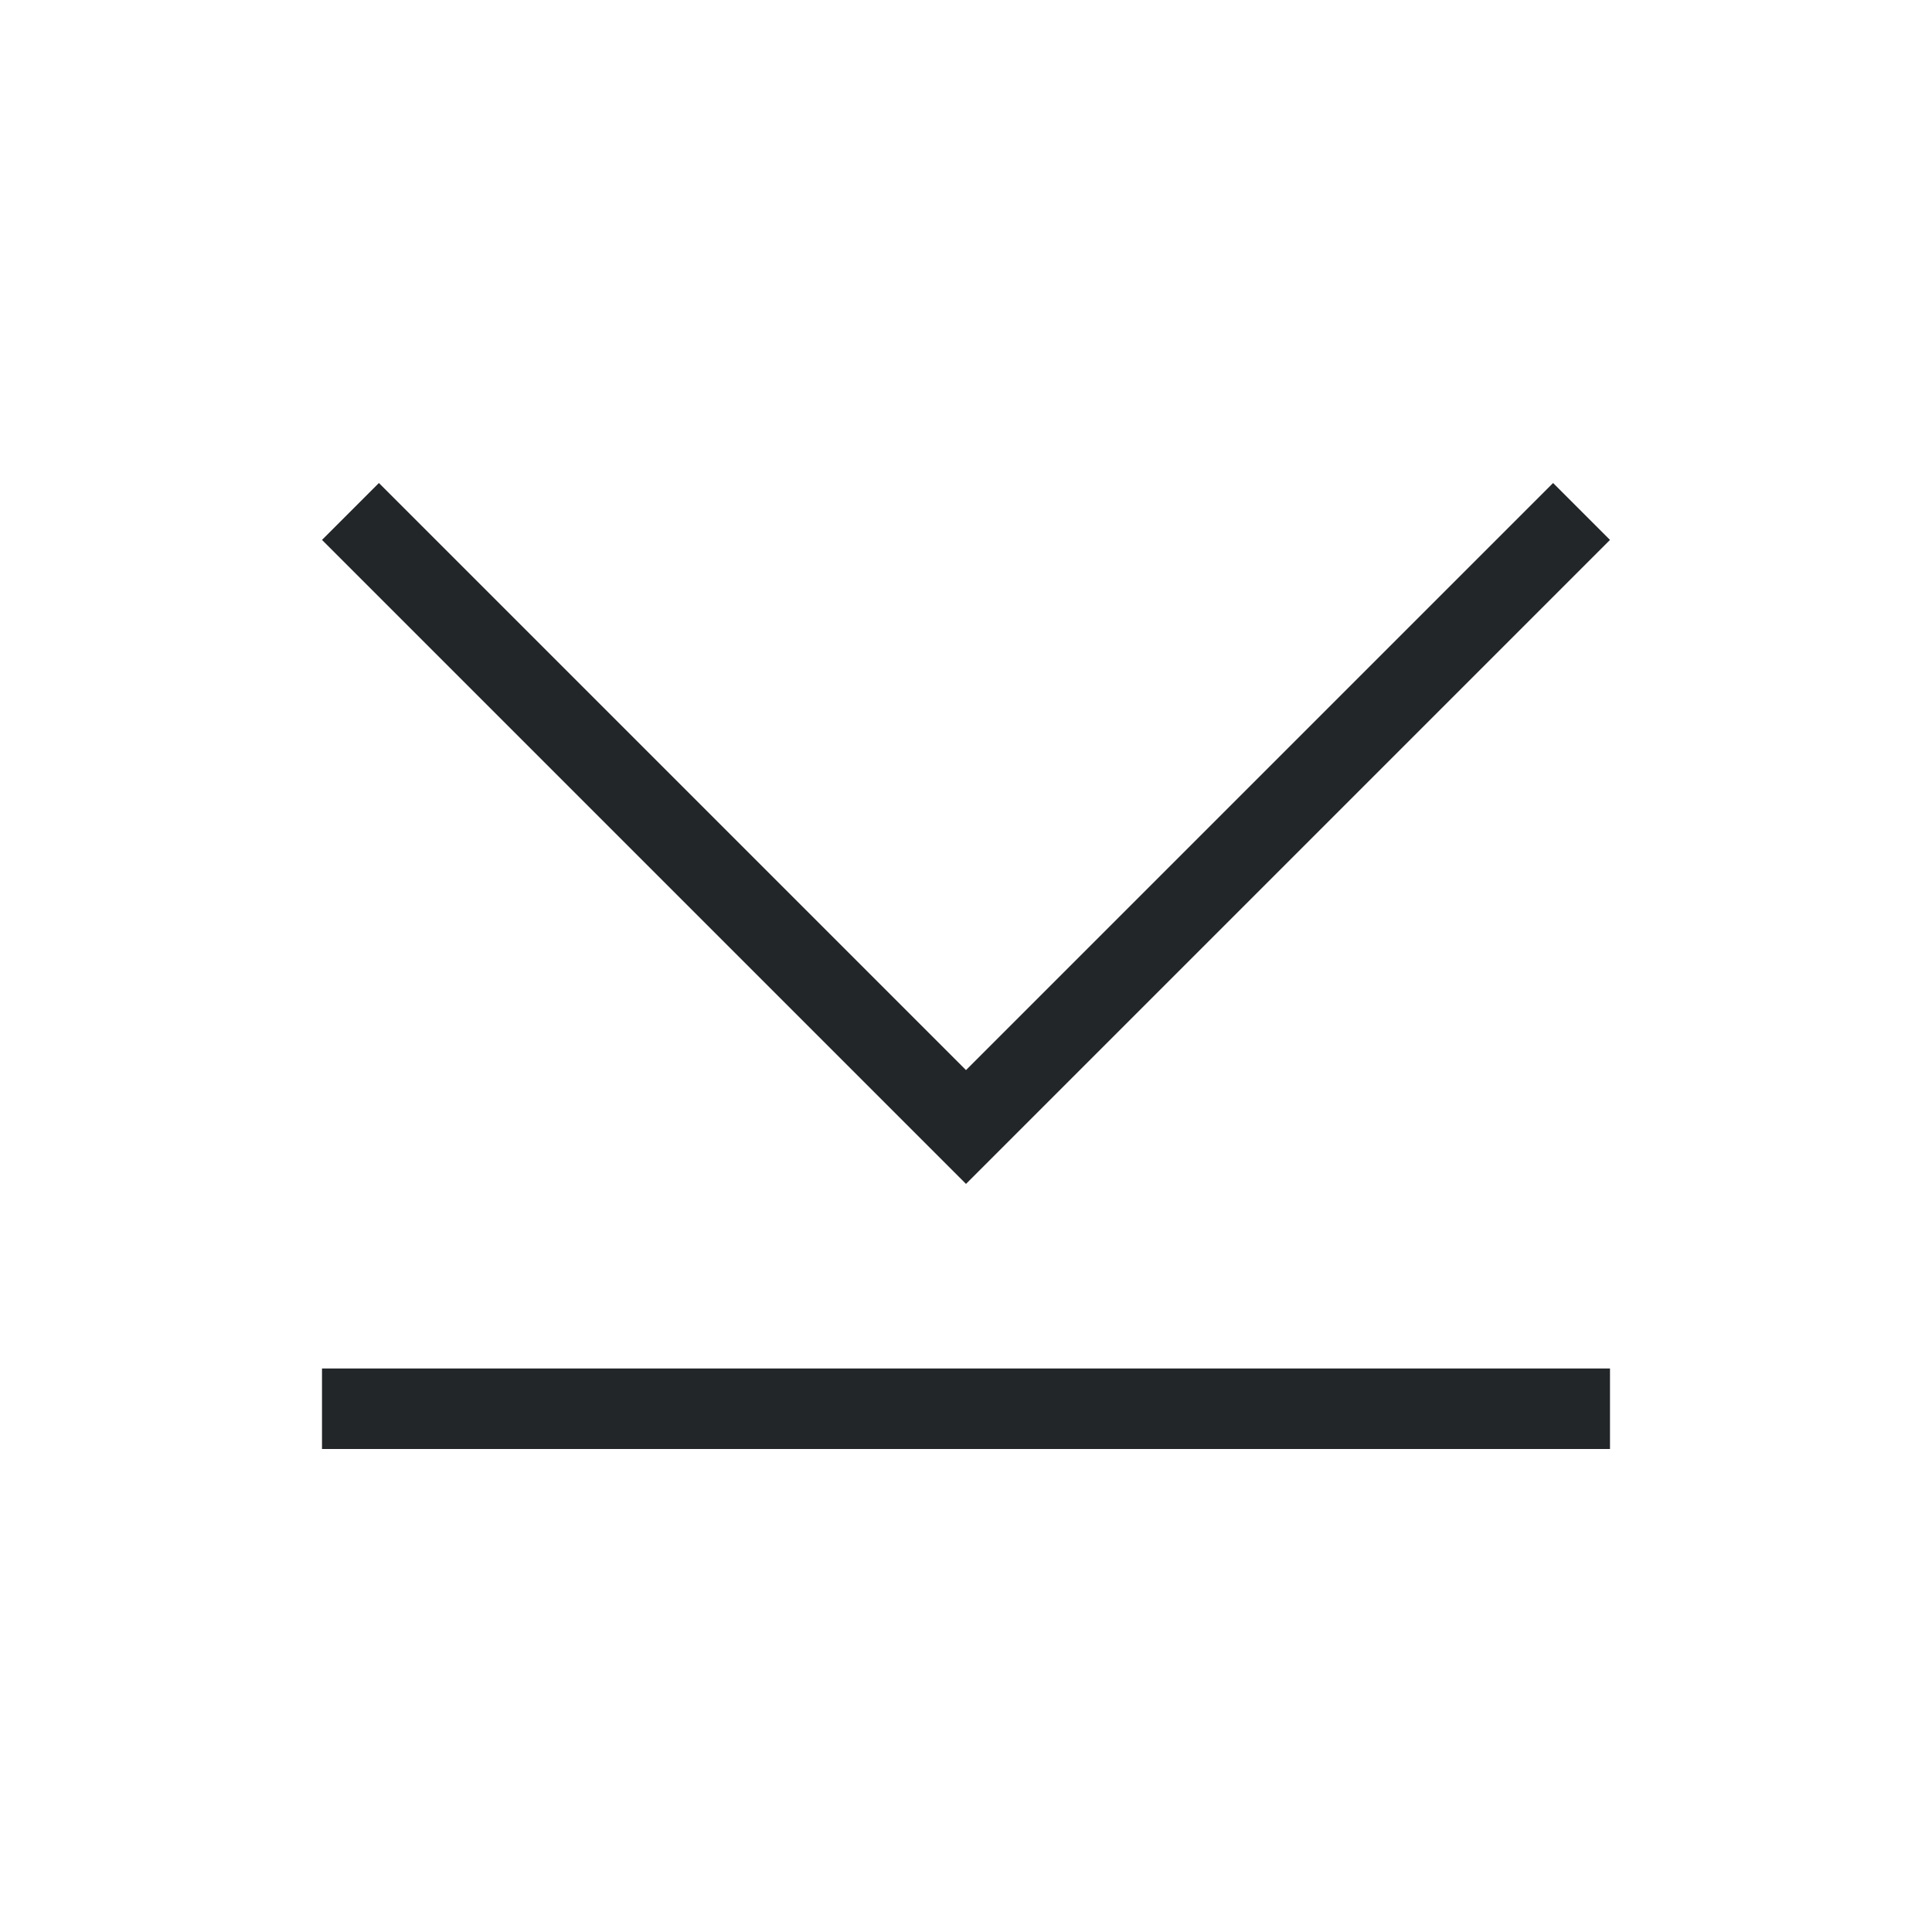
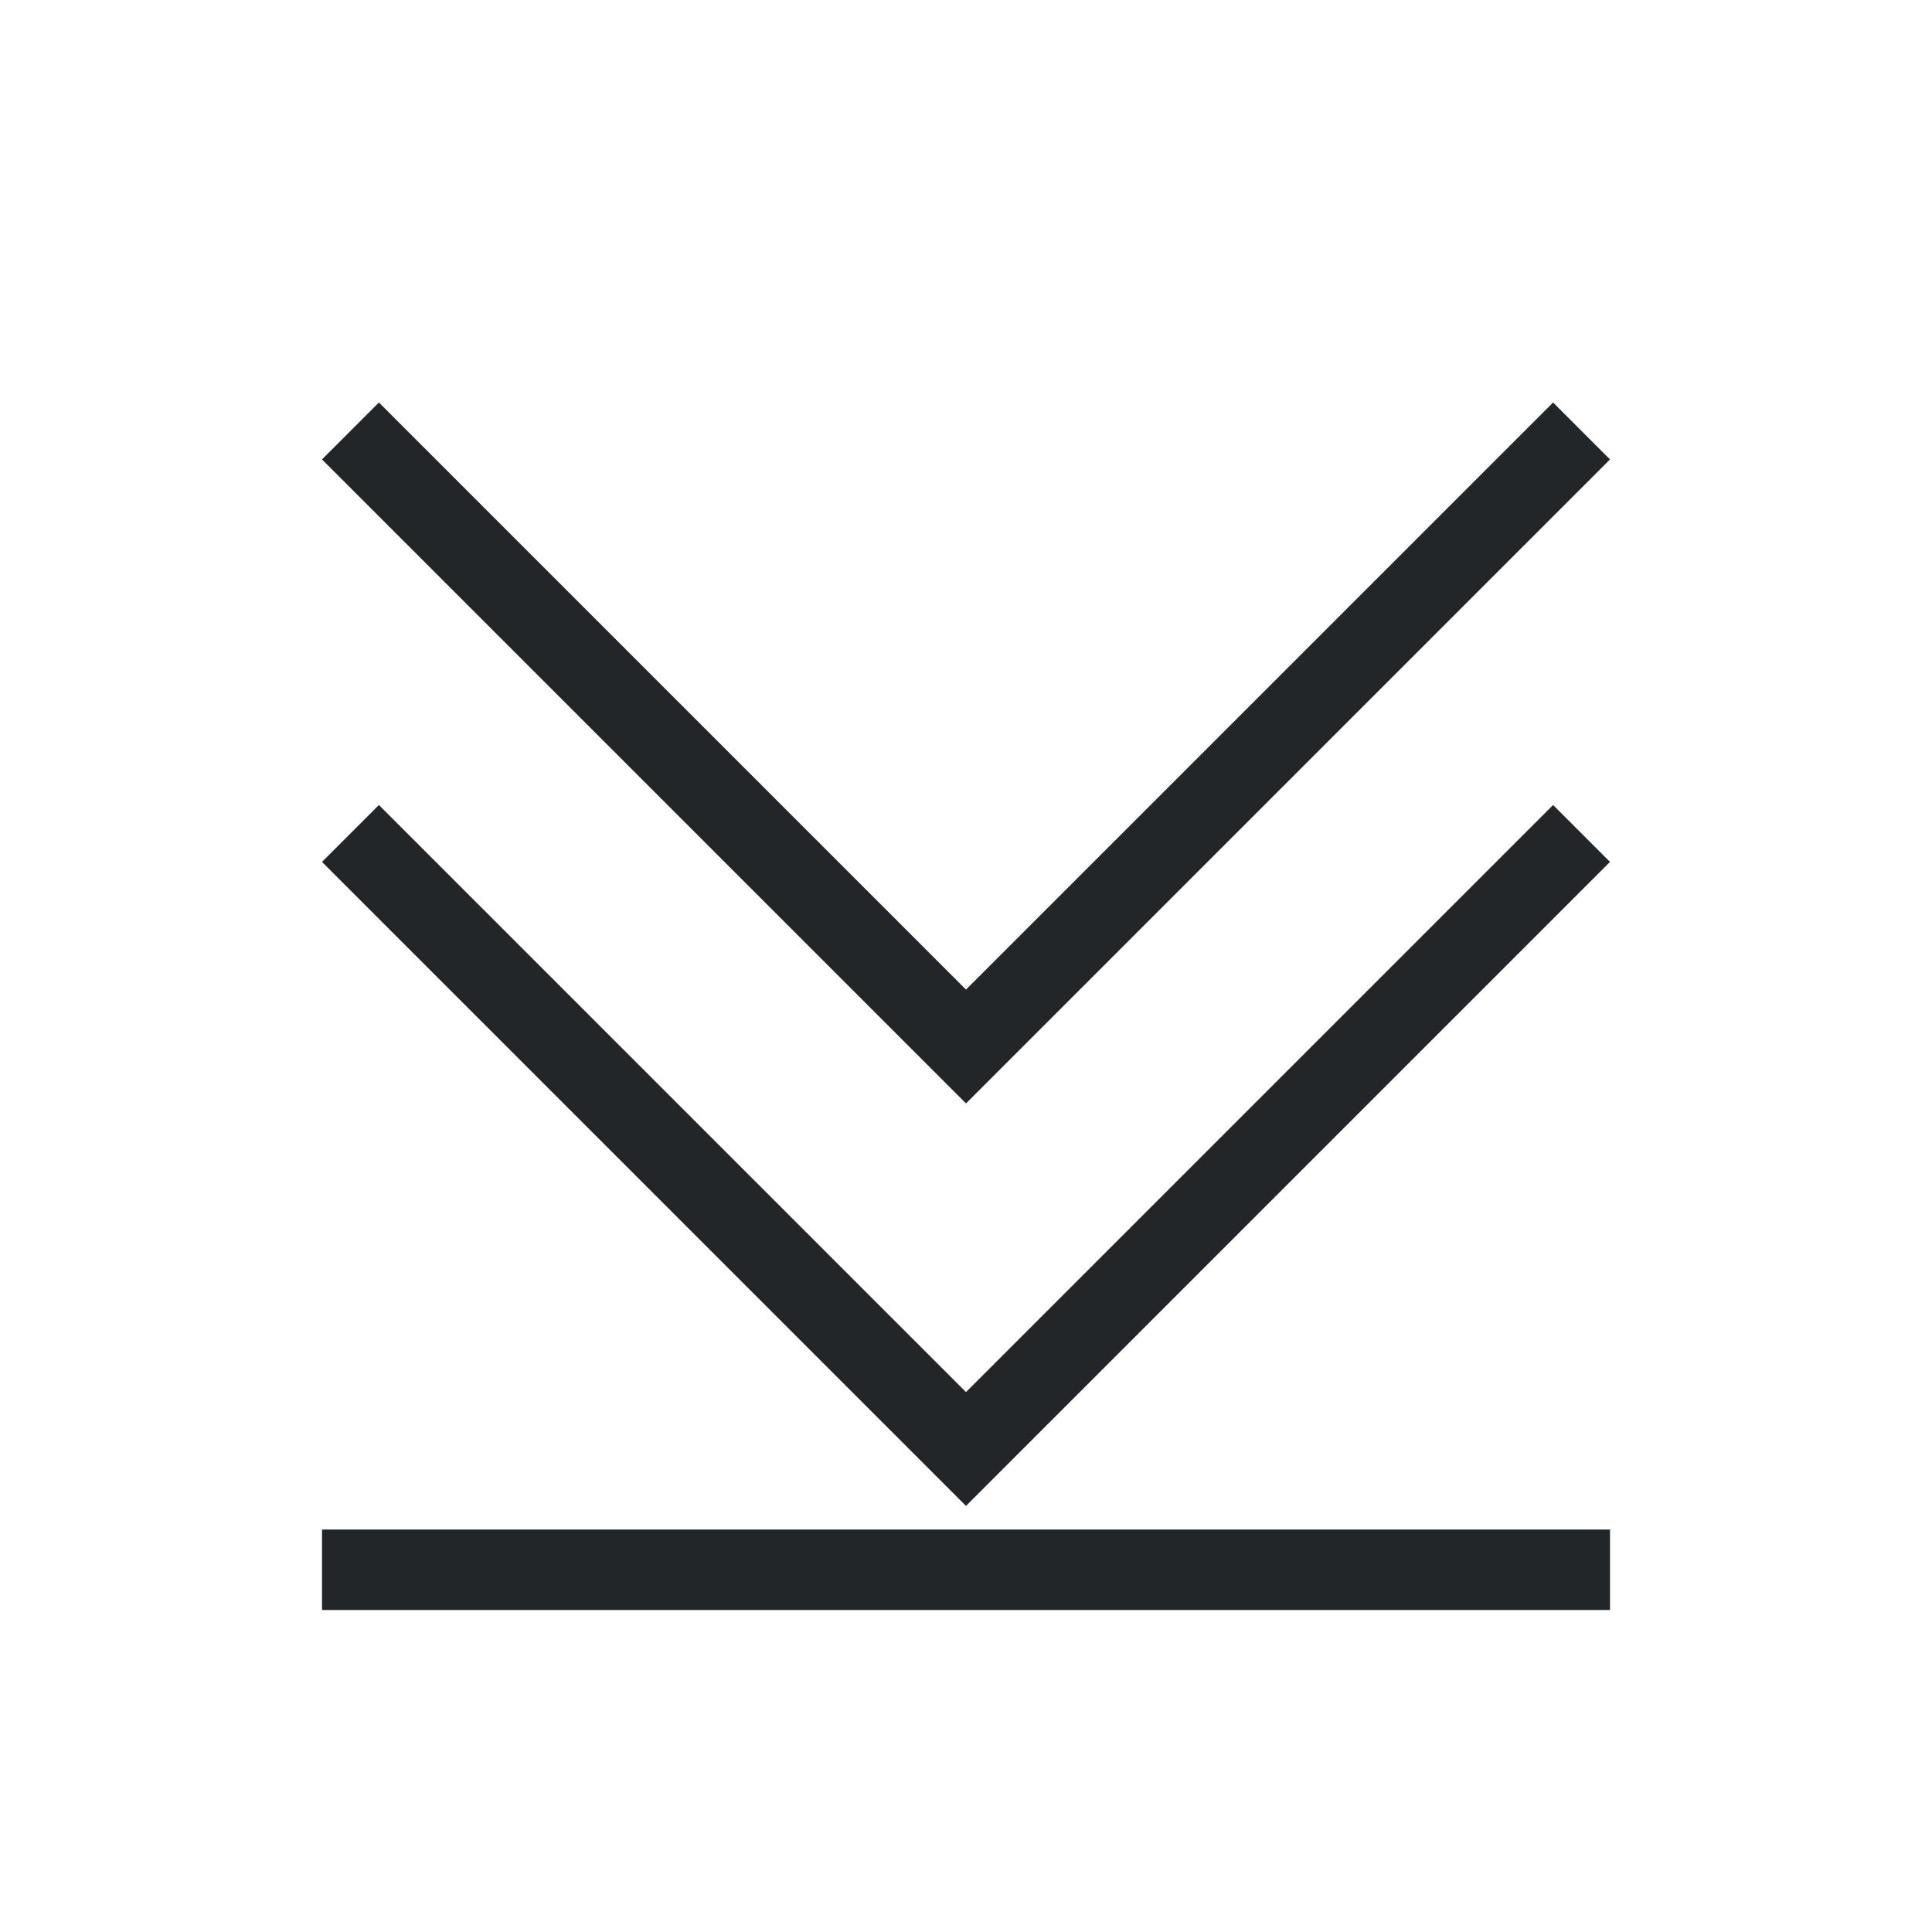
- <svg xmlns="http://www.w3.org/2000/svg" viewBox="0 0 24 24">
-   <defs id="defs3051">
-     <style type="text/css" id="current-color-scheme">
-       .ColorScheme-Text {
-         color:#232629;
-       }
-       </style>
-   </defs>
-   <path style="fill:currentColor;fill-opacity:1;stroke:none" d="M 4.707 6 L 4 6.707 L 10.125 12.832 L 12 14.707 L 13.875 12.832 L 20 6.707 L 19.293 6 L 13.168 12.125 L 12 13.293 L 10.832 12.125 L 4.707 6 z M 4 17 L 4 18 L 20 18 L 20 17 L 4 17 z " class="ColorScheme-Text" />
+ <svg xmlns="http://www.w3.org/2000/svg" height="24" width="24">
+   <style type="text/css" id="current-color-scheme">
+         .ColorScheme-Text {
+             color:#232629;
+         }
+     </style>
+   <g class="ColorScheme-Text" fill="currentColor">
+     <path d="M4 20v-1h16v1zm8-6.293l-8-8L4.707 5 12 12.293 19.293 5l.707.707z" />
+     <path d="M12 18.707l-8-8L4.707 10 12 17.293 19.293 10l.707.707z" />
+   </g>
</svg>
